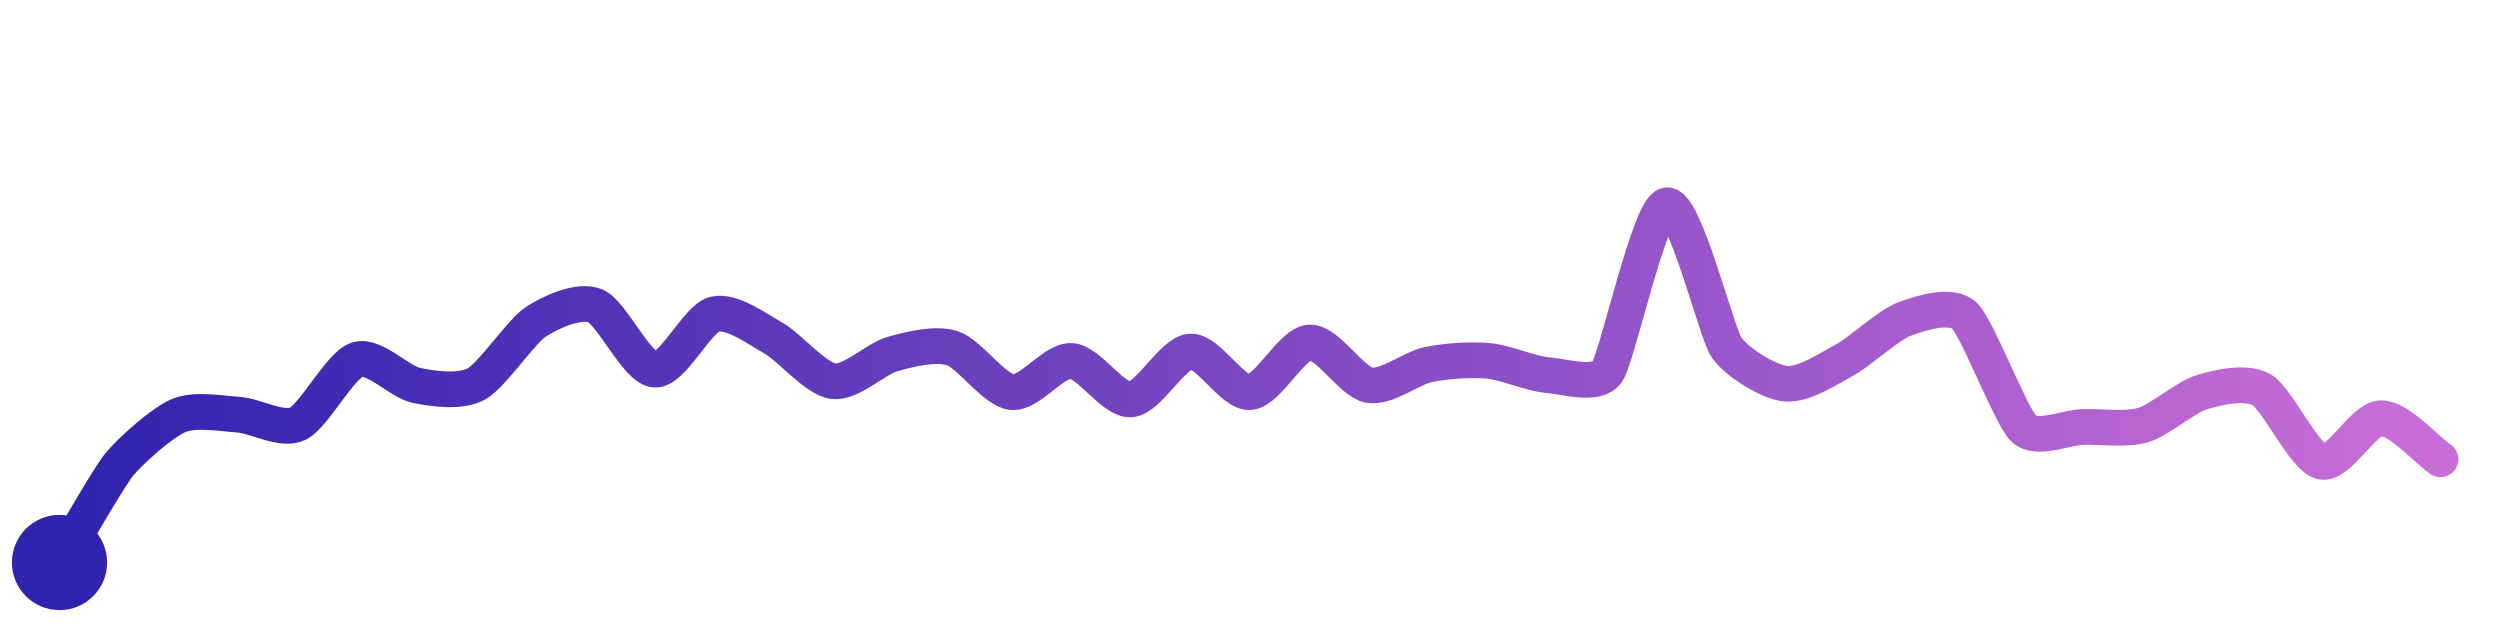
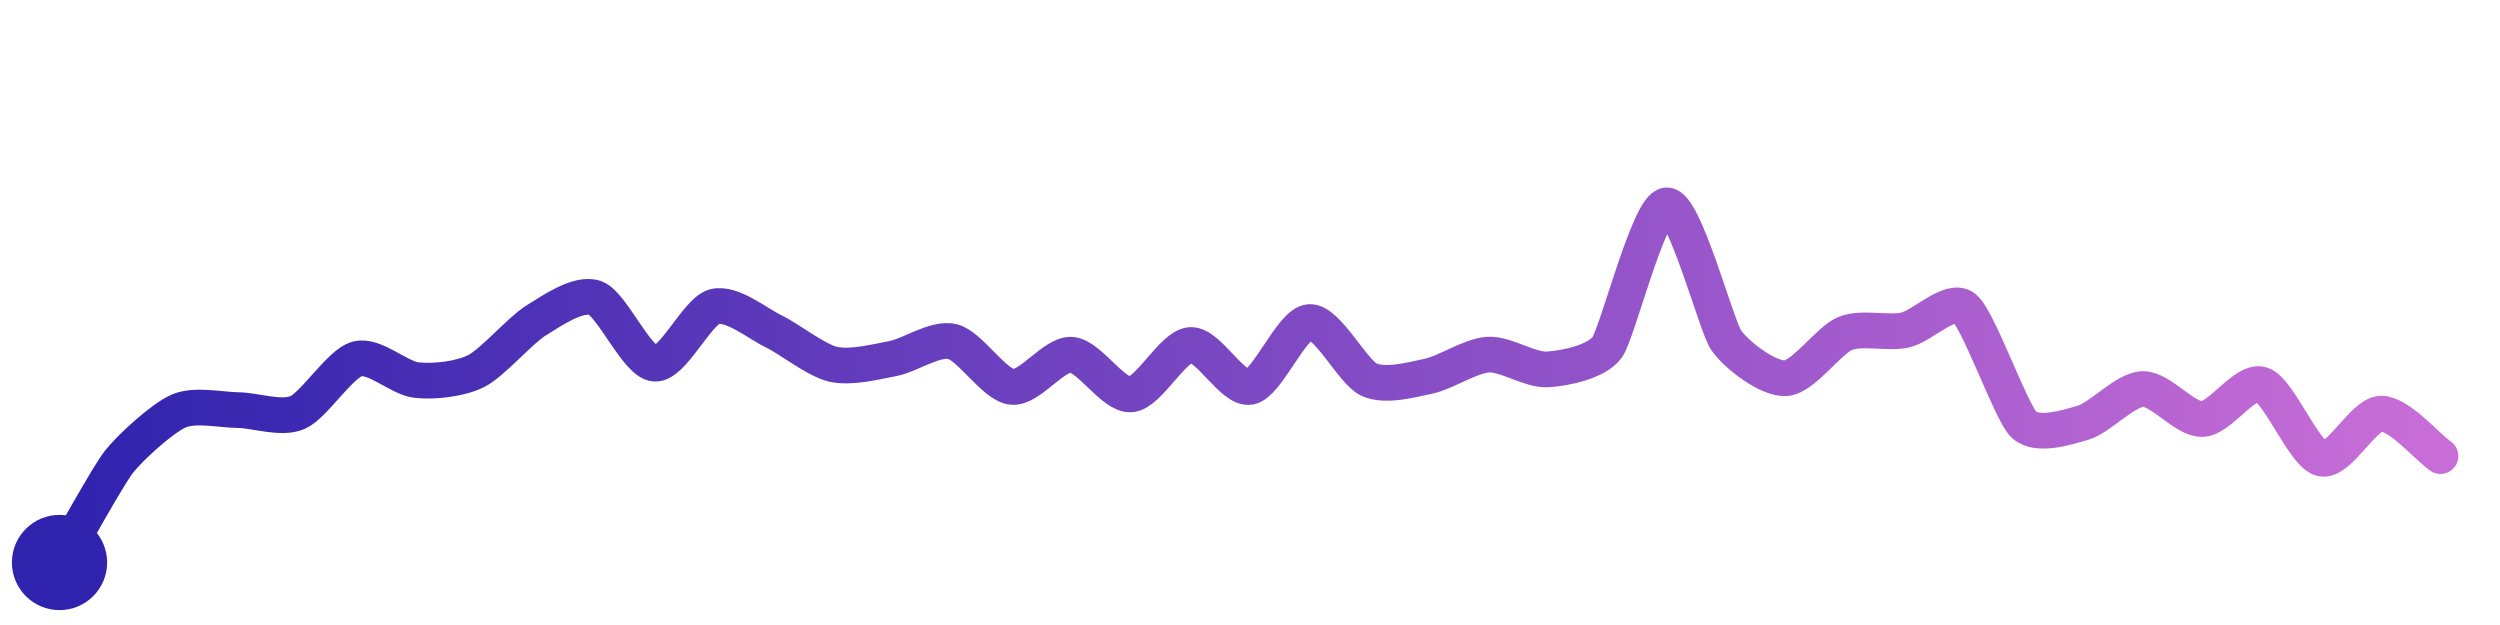
<svg xmlns="http://www.w3.org/2000/svg" width="200" height="50" viewBox="0 0 210 50">
  <defs>
    <linearGradient id="stroke" x1="0%" y1="0%" x2="100%" y2="0%">
      <stop stop-color="#3023AE" offset="0%" />
      <stop stop-color="#C86DD7" offset="100%" />
    </linearGradient>
  </defs>
-   <path stroke="url(#stroke)" stroke-width="3" stroke-linejoin="round" stroke-linecap="round" d="M5.00 46 C 5.78 44.72, 9.06 38.95, 10.00 37.79 S 13.62 34.24, 15.00 33.66 S 18.50 33.48, 20.00 33.58 S 23.64 34.98, 25.00 34.35 S 28.57 29.42, 30.00 28.96 S 33.53 30.83, 35.00 31.13 S 38.68 31.72, 40.00 31.01 S 43.75 26.61, 45.00 25.79 S 48.61 23.88, 50.00 24.44 S 53.50 29.70, 55.00 29.80 S 58.55 25.54, 60.00 25.15 S 63.69 26.44, 65.00 27.17 S 68.51 30.58, 70.00 30.77 S 73.55 28.88, 75.00 28.48 S 78.57 27.54, 80.00 28.00 S 83.51 31.53, 85.00 31.69 S 88.50 28.98, 90.00 29.07 S 93.50 32.42, 95.00 32.30 S 98.50 28.37, 100.00 28.28 S 103.50 31.80, 105.00 31.69 S 108.50 27.61, 110.00 27.52 S 113.52 30.83, 115.00 31.10 S 118.53 29.67, 120.00 29.37 S 123.51 28.93, 125.00 29.06 S 128.51 30.13, 130.00 30.26 S 134.14 31.22, 135.00 30.00 S 138.53 16.31, 140.00 16.00 S 144.17 26.64, 145.00 27.89 S 148.51 30.83, 150.00 30.98 S 153.68 29.68, 155.00 28.96 S 158.59 26.06, 160.00 25.54 S 163.90 24.24, 165.00 25.25 S 168.90 33.73, 170.00 34.76 S 173.50 34.65, 175.00 34.61 S 178.56 34.88, 180.00 34.46 S 183.56 32.11, 185.00 31.68 S 188.71 30.75, 190.00 31.50 S 193.54 37.18, 195.00 37.53 S 198.50 33.91, 200.00 33.88 S 203.77 36.48, 205.00 37.33" fill="none">
-     <animate attributeName="stroke-dashoffset" from="261.403" to="0" dur="2.2s" />
-     <animate attributeName="stroke-dasharray" from="261.403" to="261.403" />
+   <path stroke="url(#stroke)" stroke-width="3" stroke-linejoin="round" stroke-linecap="round" d="M5.00 46 C 5.76 44.71, 9.07 38.71, 10.00 37.53 S 13.62 33.88, 15.00 33.28 S 18.50 33.18, 20.00 33.20 S 23.62 34.00, 25.00 33.40 S 28.55 29.30, 30.00 28.90 S 33.51 30.52, 35.00 30.68 S 38.66 30.59, 40.00 29.92 S 43.72 26.48, 45.00 25.69 S 48.59 23.27, 50.00 23.78 S 53.50 29.19, 55.00 29.30 S 58.55 24.91, 60.00 24.51 S 63.65 25.94, 65.00 26.59 S 68.54 29.02, 70.00 29.35 S 73.53 29.15, 75.00 28.87 S 78.54 27.10, 80.00 27.44 S 83.51 31.09, 85.00 31.25 S 88.50 28.46, 90.00 28.55 S 93.50 32.00, 95.00 31.88 S 98.50 27.83, 100.00 27.73 S 103.53 31.53, 105.00 31.25 S 108.50 25.89, 110.00 25.80 S 113.63 30.02, 115.00 30.64 S 118.53 30.66, 120.00 30.35 S 123.50 28.63, 125.00 28.54 S 128.50 29.87, 130.00 29.78 S 134.12 29.14, 135.00 27.93 S 138.50 16.09, 140.00 16.00 S 144.15 26.10, 145.00 27.33 S 148.50 30.61, 150.00 30.52 S 153.61 27.32, 155.00 26.76 S 158.53 26.79, 160.00 26.48 S 163.82 23.68, 165.00 24.61 S 168.92 33.37, 170.00 34.41 S 173.56 34.68, 175.00 34.25 S 178.50 31.47, 180.00 31.43 S 183.50 34.00, 185.00 33.95 S 188.58 30.58, 190.00 31.06 S 193.54 36.91, 195.00 37.27 S 198.50 33.54, 200.00 33.50 S 203.78 36.19, 205.00 37.06" fill="none">
+     <animate attributeName="stroke-dashoffset" from="262.16" to="0" dur="2.2s" />
+     <animate attributeName="stroke-dasharray" from="262.16" to="262.16" />
  </path>
  <circle r="4" cx="5" cy="46" fill="#3023AE" />
-   <circle r="4" cx="205" cy="37.329" fill="#C86DD7" opacity="0">
+   <circle r="4" cx="205" cy="37.062" fill="#C86DD7" opacity="0">
    <animate attributeName="opacity" from="0" to="1" dur="0.1s" begin="2.2s" fill="freeze" />
  </circle>
</svg>
